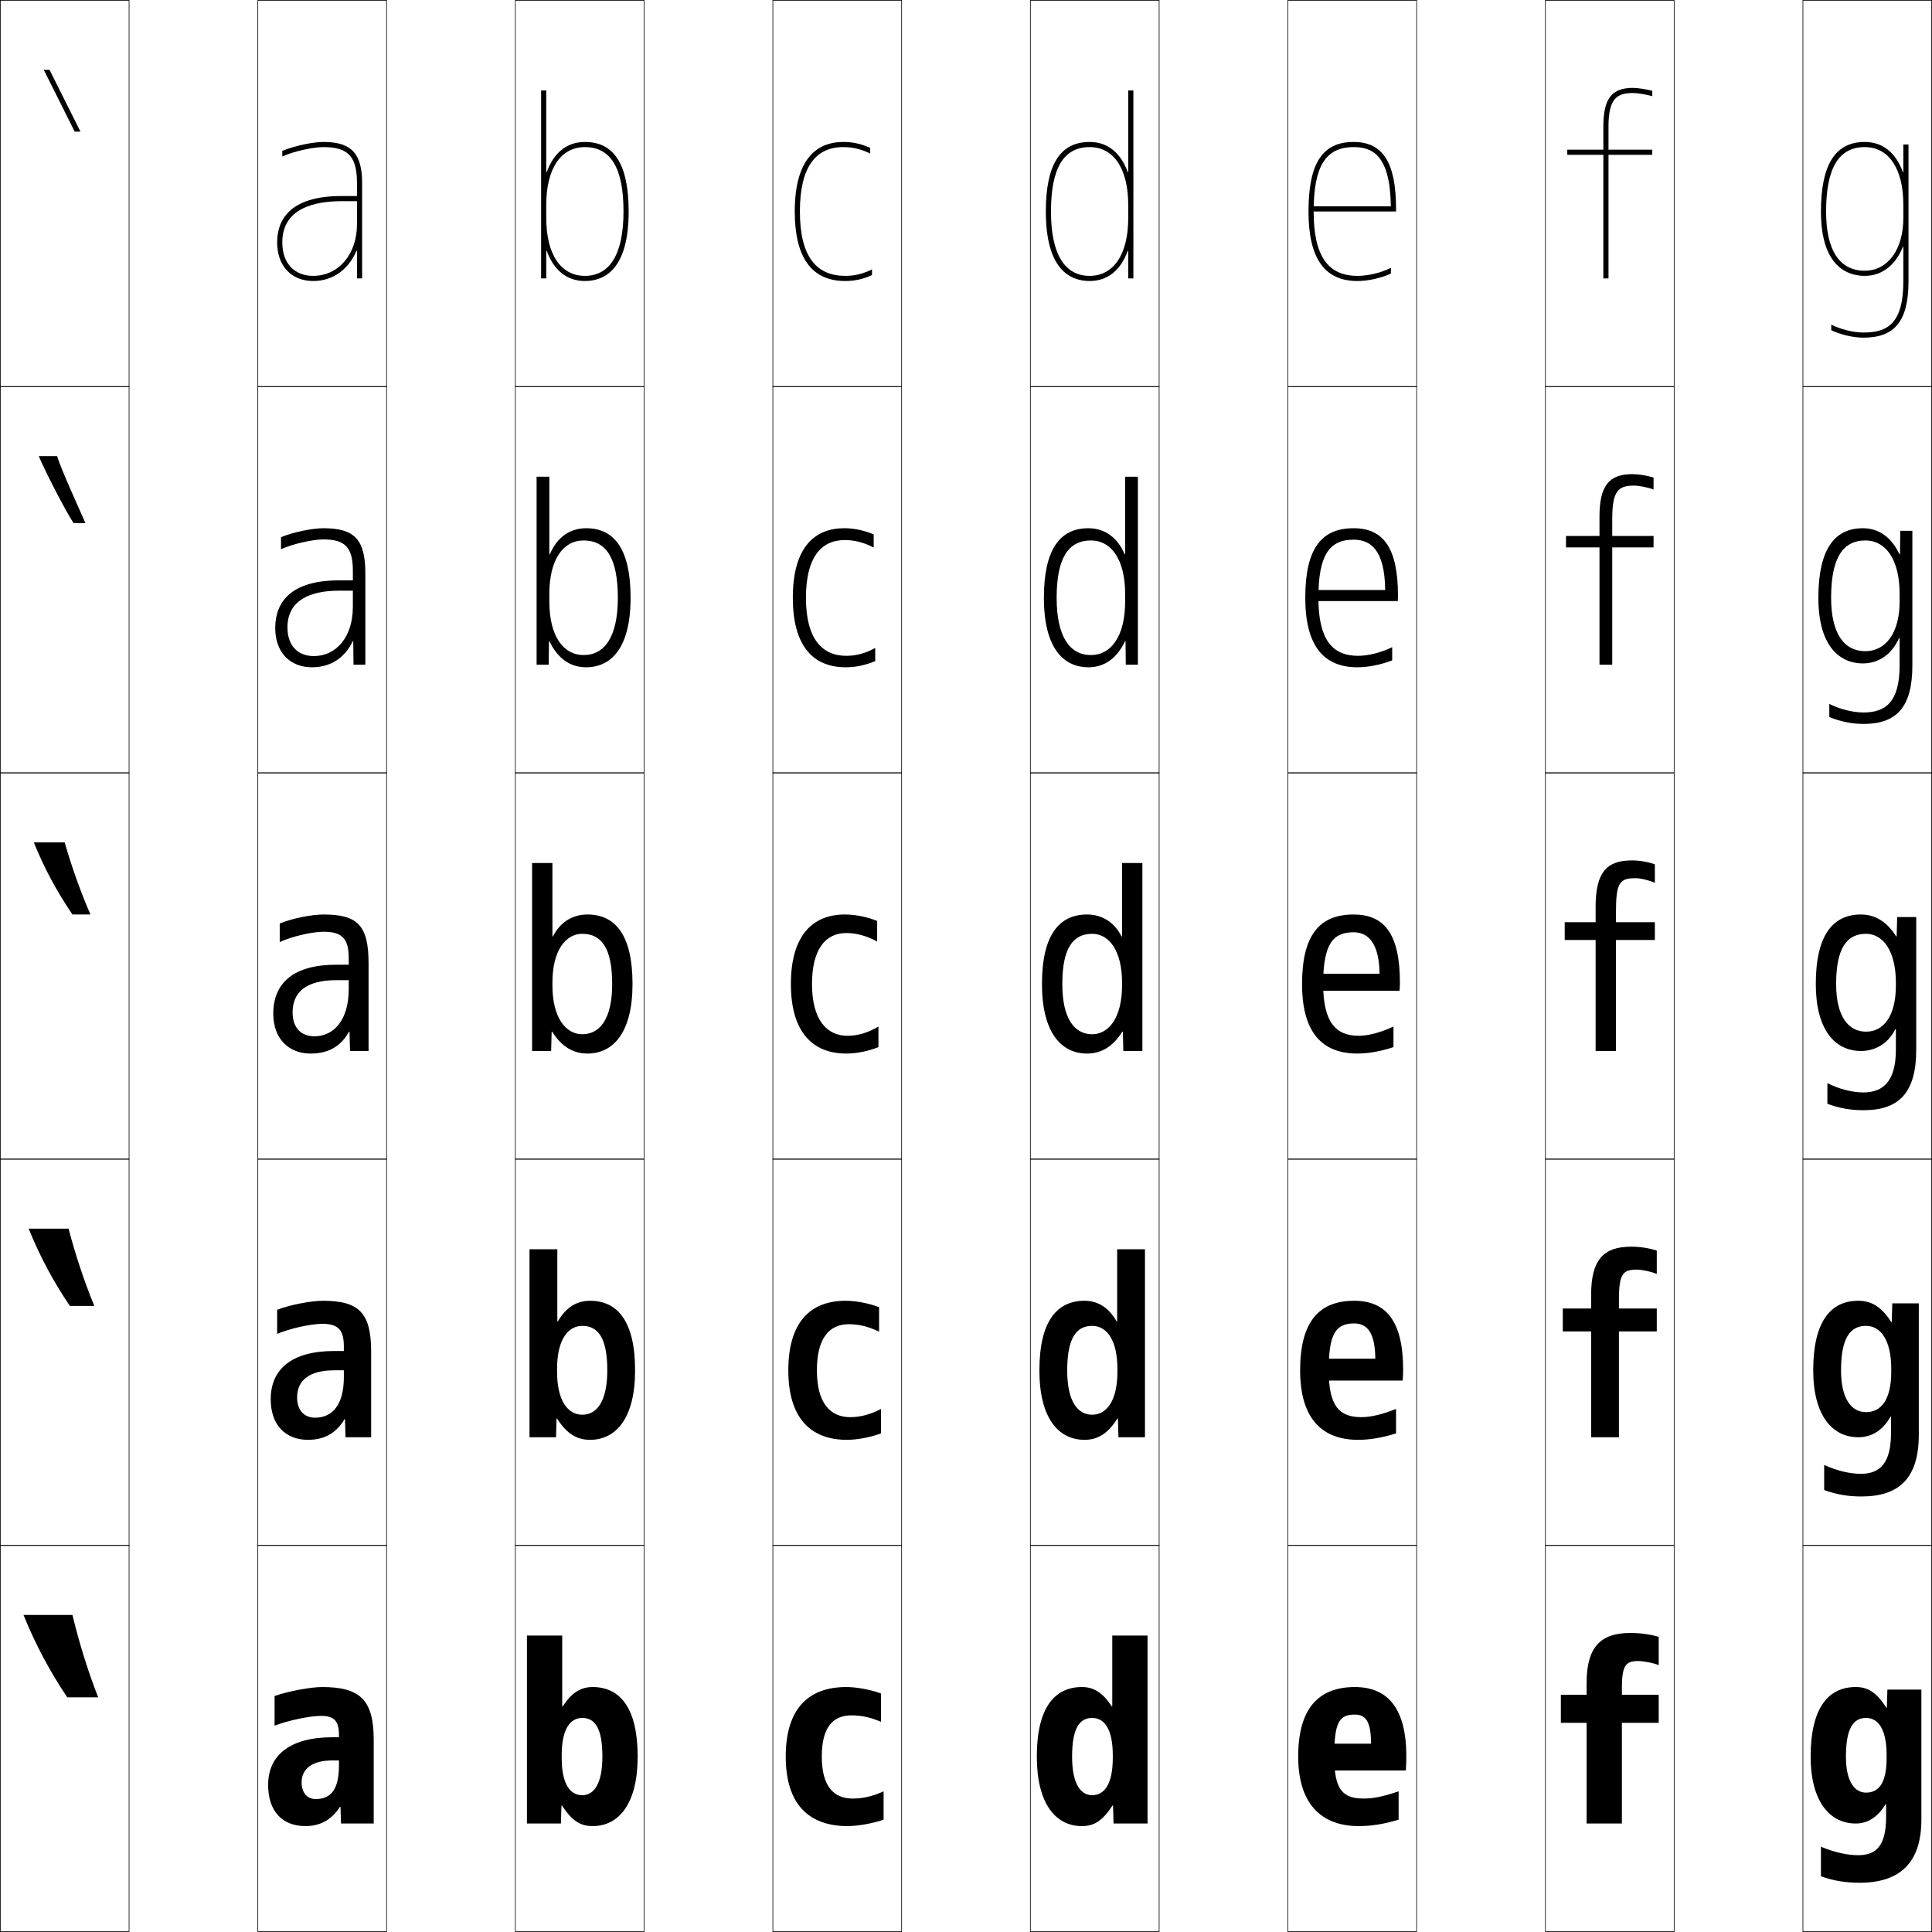
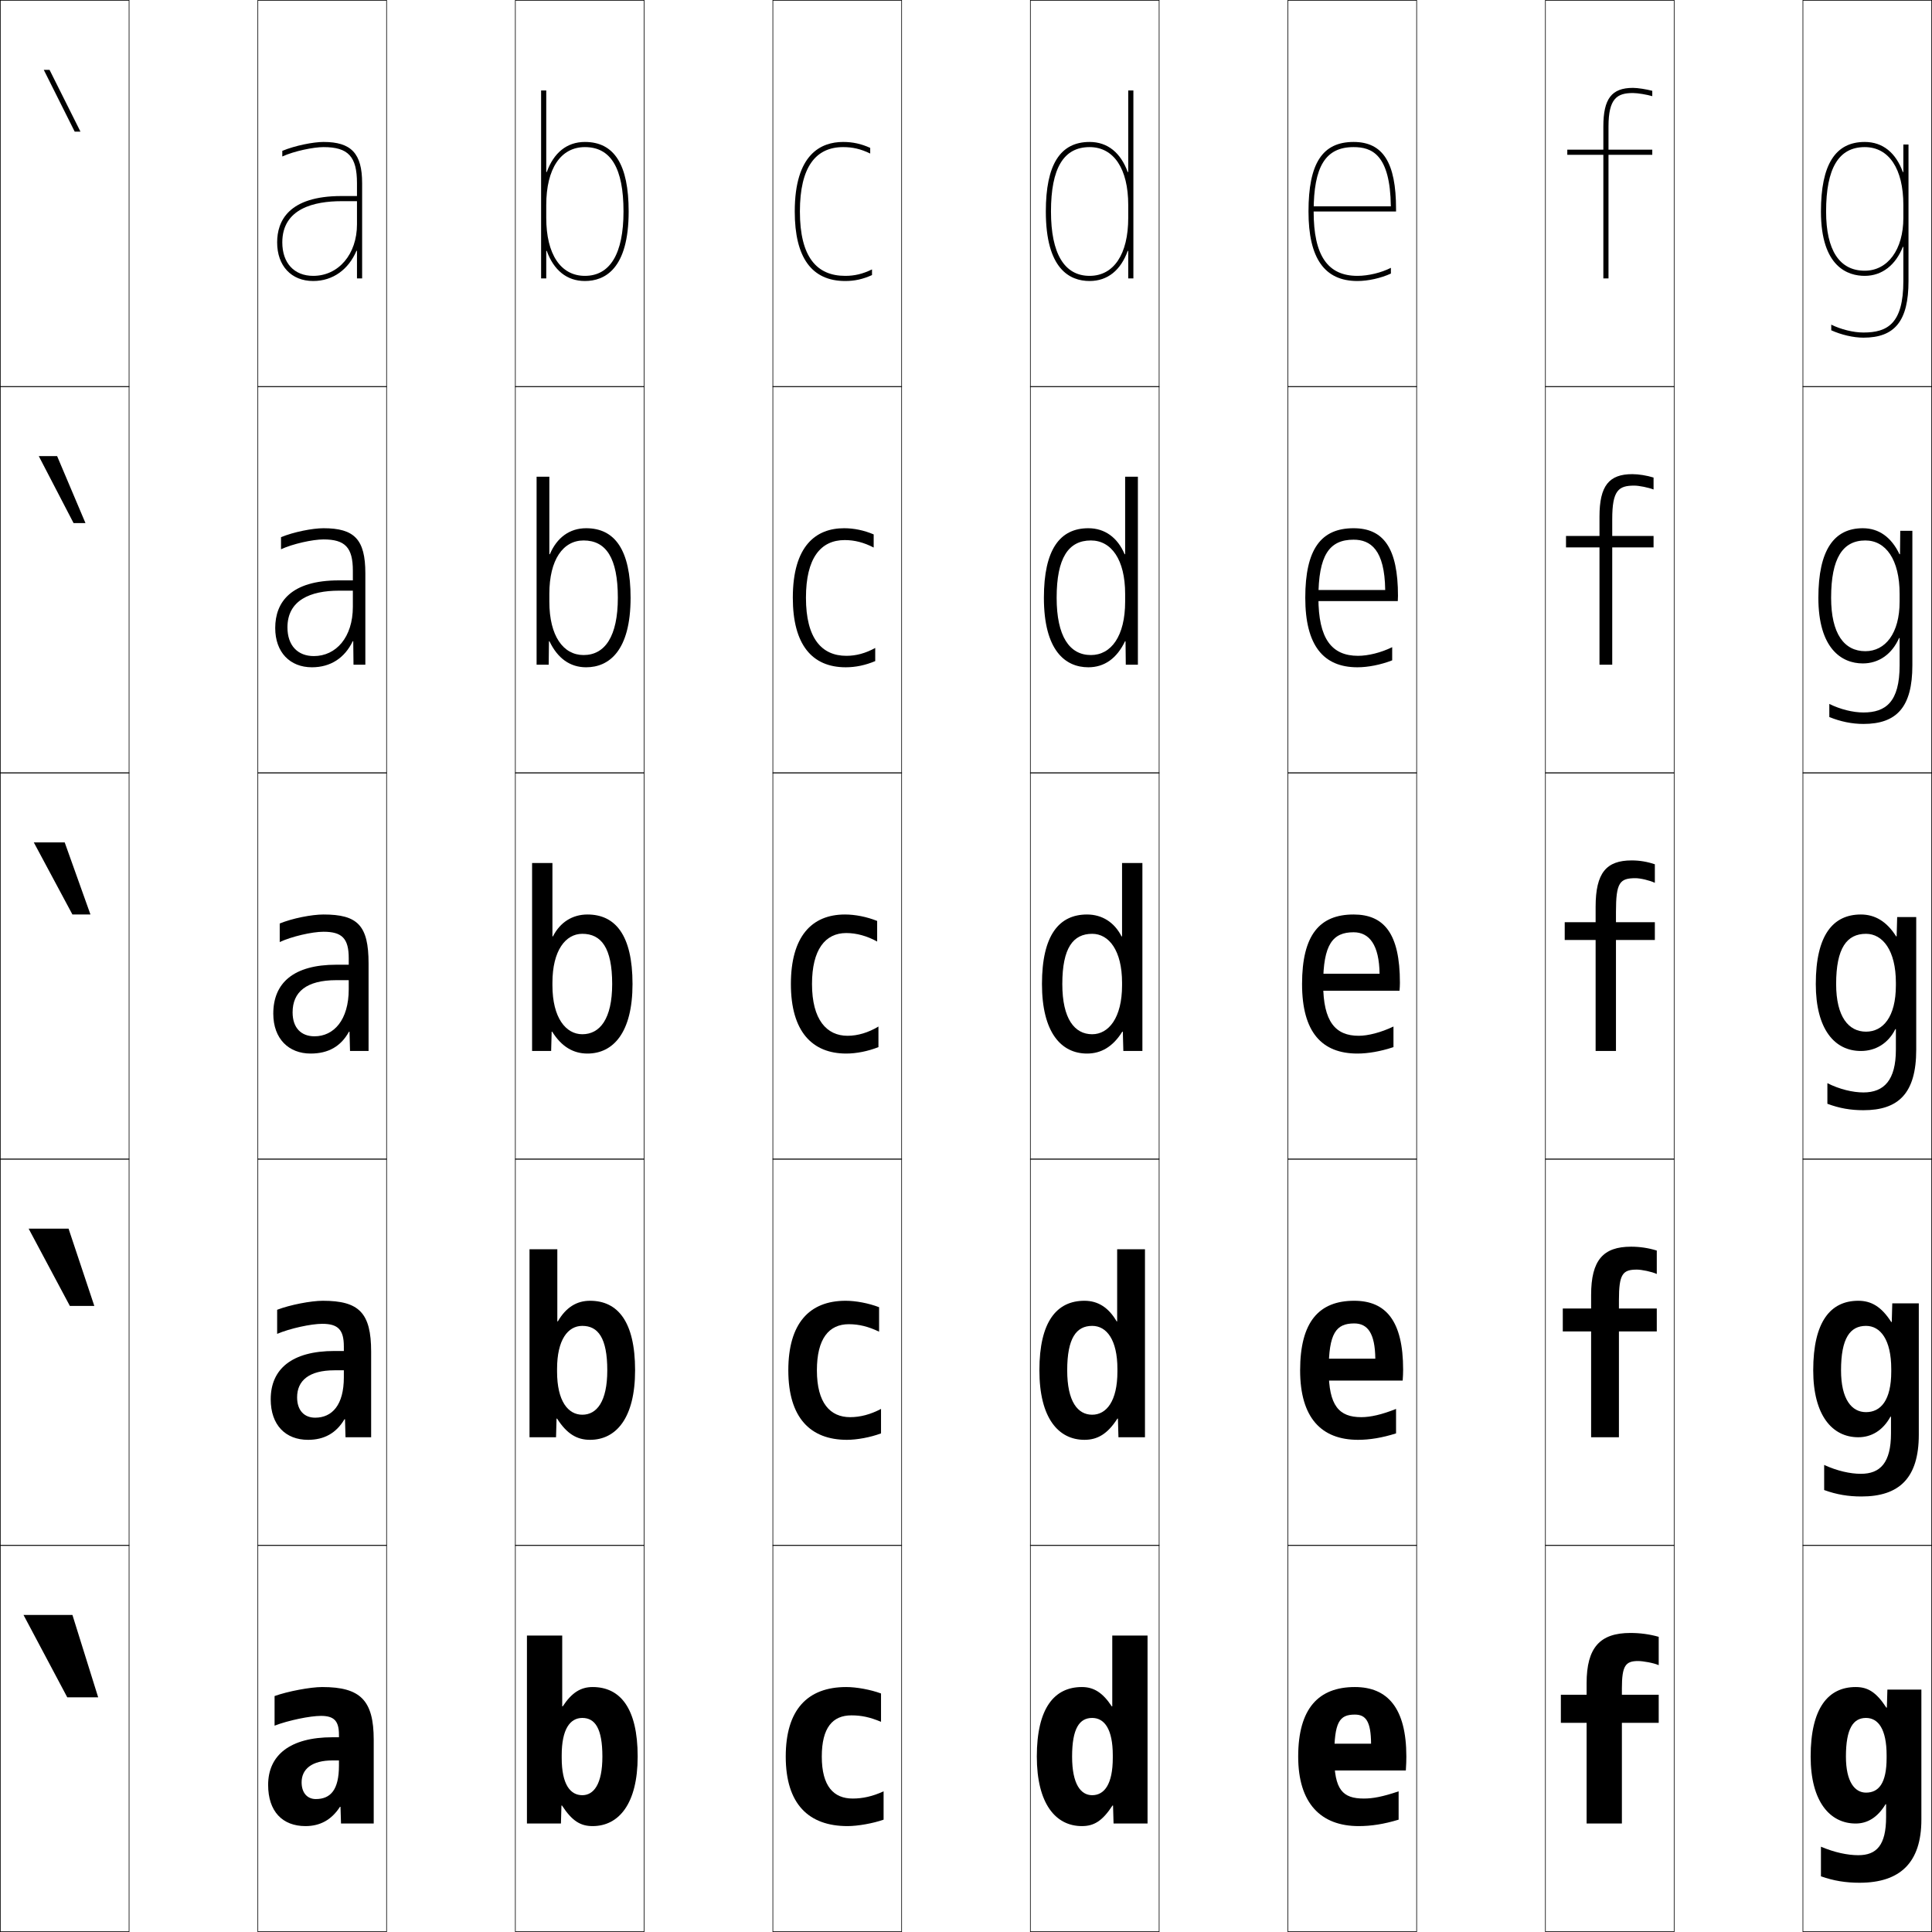
<svg xmlns="http://www.w3.org/2000/svg" width="750.25" height="750.25" viewBox="0 0 750.25 750.25" overflow="visible" enable-background="new 0 0 750.25 750.25" xml:space="preserve">
  <g id="レイヤー1">
    <g>
      <rect x="0.125" y="0.125" fill="none" stroke="#000000" stroke-width="0.25" width="50" height="150" />
      <rect x="100.125" y="0.125" fill="none" stroke="#000000" stroke-width="0.25" width="50" height="150" />
      <rect x="200.125" y="0.125" fill="none" stroke="#000000" stroke-width="0.25" width="50" height="150" />
      <rect x="300.125" y="0.125" fill="none" stroke="#000000" stroke-width="0.25" width="50" height="150" />
      <rect x="400.125" y="0.125" fill="none" stroke="#000000" stroke-width="0.25" width="50" height="150" />
      <rect x="500.125" y="0.125" fill="none" stroke="#000000" stroke-width="0.25" width="50" height="150" />
      <rect x="600.125" y="0.125" fill="none" stroke="#000000" stroke-width="0.25" width="50" height="150" />
      <rect x="0.125" y="150.125" fill="none" stroke="#000000" stroke-width="0.25" width="50" height="150" />
      <rect x="100.125" y="150.125" fill="none" stroke="#000000" stroke-width="0.25" width="50" height="150" />
      <rect x="200.125" y="150.125" fill="none" stroke="#000000" stroke-width="0.25" width="50" height="150" />
      <rect x="300.125" y="150.125" fill="none" stroke="#000000" stroke-width="0.25" width="50" height="150" />
      <rect x="400.125" y="150.125" fill="none" stroke="#000000" stroke-width="0.25" width="50" height="150" />
      <rect x="500.125" y="150.125" fill="none" stroke="#000000" stroke-width="0.25" width="50" height="150" />
      <rect x="600.125" y="150.125" fill="none" stroke="#000000" stroke-width="0.25" width="50" height="150" />
      <rect x="0.125" y="300.125" fill="none" stroke="#000000" stroke-width="0.25" width="50" height="150" />
      <rect x="100.125" y="300.125" fill="none" stroke="#000000" stroke-width="0.25" width="50" height="150" />
      <rect x="200.125" y="300.125" fill="none" stroke="#000000" stroke-width="0.25" width="50" height="150" />
      <rect x="300.125" y="300.125" fill="none" stroke="#000000" stroke-width="0.25" width="50" height="150" />
      <rect x="400.125" y="300.125" fill="none" stroke="#000000" stroke-width="0.25" width="50" height="150" />
      <rect x="500.125" y="300.125" fill="none" stroke="#000000" stroke-width="0.25" width="50" height="150" />
      <rect x="600.125" y="300.125" fill="none" stroke="#000000" stroke-width="0.25" width="50" height="150" />
      <rect x="0.125" y="450.125" fill="none" stroke="#000000" stroke-width="0.25" width="50" height="150" />
      <rect x="100.125" y="450.125" fill="none" stroke="#000000" stroke-width="0.25" width="50" height="150" />
      <rect x="200.125" y="450.125" fill="none" stroke="#000000" stroke-width="0.25" width="50" height="150" />
      <rect x="300.125" y="450.125" fill="none" stroke="#000000" stroke-width="0.25" width="50" height="150" />
      <rect x="400.125" y="450.125" fill="none" stroke="#000000" stroke-width="0.25" width="50" height="150" />
      <rect x="500.125" y="450.125" fill="none" stroke="#000000" stroke-width="0.25" width="50" height="150" />
      <rect x="600.125" y="450.125" fill="none" stroke="#000000" stroke-width="0.25" width="50" height="150" />
      <rect x="0.125" y="600.125" fill="none" stroke="#000000" stroke-width="0.25" width="50" height="150" />
      <rect x="100.125" y="600.125" fill="none" stroke="#000000" stroke-width="0.25" width="50" height="150" />
      <rect x="200.125" y="600.125" fill="none" stroke="#000000" stroke-width="0.25" width="50" height="150" />
      <rect x="300.125" y="600.125" fill="none" stroke="#000000" stroke-width="0.25" width="50" height="150" />
      <rect x="400.125" y="600.125" fill="none" stroke="#000000" stroke-width="0.25" width="50" height="150" />
      <rect x="500.125" y="600.125" fill="none" stroke="#000000" stroke-width="0.25" width="50" height="150" />
      <rect x="600.125" y="600.125" fill="none" stroke="#000000" stroke-width="0.25" width="50" height="150" />
      <rect x="700.125" y="0.125" fill="none" stroke="#000000" stroke-width="0.25" width="50" height="150" />
      <rect x="700.125" y="150.125" fill="none" stroke="#000000" stroke-width="0.25" width="50" height="150" />
      <rect x="700.125" y="300.125" fill="none" stroke="#000000" stroke-width="0.25" width="50" height="150" />
      <rect x="700.125" y="450.125" fill="none" stroke="#000000" stroke-width="0.25" width="50" height="150" />
      <rect x="700.125" y="600.125" fill="none" stroke="#000000" stroke-width="0.25" width="50" height="150" />
    </g>
    <g>
      <path d="M106.625,658.625v11.5c5.335-2.069,13.819-3.8,18-3.8c5.064,0,7,1.926,7,7.3v12      c0,9.398-3.231,13-9,13c-3.219,0-5.5-2.328-5.5-6.5c0-5.114,3.945-8.5,12-8.5h2.5v-9h-2.5      c-16.562,0-25,7.021-25,18.5c0,10.321,5.575,16,14.5,16c5.638,0,10.13-2.397,13.399-7.5      h0.2l0.2,6.5H145.125v-32.5c0-15.363-5.164-20.5-20-20.5      C120.54,655.125,111.715,656.79,106.625,658.625z" />
      <path d="M107.625,508.625v9.35c4.961-2.108,13.177-3.899,17.5-3.899      c6.151,0,8.4,2.28,8.4,8.8v12c0,10.701-4.526,15.65-11.15,15.65      c-4.185,0-7-2.784-7-7.9c0-6.486,4.609-10.5,14.5-10.5h3.65v-7.5H129.875      c-16.6,0-24.75,7.053-24.75,18.75c0,10.061,5.798,15.75,14.5,15.75      c6.229,0,10.928-2.564,14.149-8h0.2l0.2,7H144.125v-33.25      c0-15.066-4.701-19.75-18.75-19.75C120.778,505.125,112.584,506.708,107.625,508.625z" />
      <path d="M125.625,355.125c-4.609,0-12.172,1.5-17,3.5v7.2c4.588-2.149,12.535-4,17-4      c7.238,0,9.8,2.634,9.8,10.3v12c0,12.004-5.821,18.3-13.3,18.3      c-5.15,0-8.5-3.239-8.5-9.3c0-7.858,5.274-12.5,17-12.5h4.8v-6H130.625      c-16.638,0-24.5,7.085-24.5,19c0,9.8,6.021,15.5,14.5,15.5c6.82,0,11.727-2.73,14.899-8.5      h0.2l0.2,7.5H143.125v-34C143.125,359.356,138.887,355.125,125.625,355.125z" />
      <path d="M125.625,205.125c-4.256,0-11.603,1.446-16.5,3.479v4.69      c4.6-2.124,12.313-3.819,16.5-3.819c8.418,0,11.4,3.149,11.4,12.15v14      c0,11.796-6.485,19.15-15.15,19.15c-6.276,0-10.25-4.11-10.25-11.15      c0-10.541,8.891-14.25,20-14.25h5.4v-4H131.625c-18.65,0-24.75,8.437-24.75,18.5      c0,9.456,5.758,15.25,14.25,15.25c7.279,0,12.749-3.656,15.85-10.113h0.2l0.1,9.113      H141.875v-35.5C141.875,209.483,137.653,205.125,125.625,205.125z" />
      <path d="M138.625,97.399V108.125h2v-37c0-11.514-4.206-16-15-16c-3.902,0-11.033,1.392-16,3.459      v2.18c4.612-2.099,12.091-3.639,16-3.639c9.598,0,13,3.664,13,14v16      c0,11.589-7.149,20-17,20c-7.402,0-12-4.981-12-13c0-13.224,12.507-16,23-16h6v-2h-6      c-20.663,0-25,9.789-25,18c0,9.112,5.495,15,14,15c7.738,0,13.771-4.583,16.8-11.726      H138.625z" />
    </g>
    <g>
      <path d="M330.625,666.125c3.855,0,7.115,0.676,11.5,2.5v-11c-4.093-1.515-9.553-2.5-13.5-2.5      c-15.073,0-23.5,8.83-23.5,27c0,18.413,8.872,27,24,27c3.947,0,9.888-1.042,14-2.5v-11      c-4.318,1.976-8.145,2.8-12,2.8c-7.362,0-12-4.73-12-16.3      C319.125,670.889,323.339,666.125,330.625,666.125z" />
      <path d="M306.125,532.125c0,18.419,8.562,27,22.75,27c3.955,0,9.16-0.969,13.25-2.5v-9.5      c-4.087,2.158-8.085,3.199-12,3.199c-7.725,0-12.9-5.471-12.9-18.199      c0-12.287,4.664-17.9,12.4-17.9c3.915,0,7.581,0.901,11.75,2.9v-9.5      c-4.078-1.566-9.046-2.5-13-2.5C314.276,505.125,306.125,513.933,306.125,532.125z" />
      <path d="M307.125,382.125c0,18.425,8.251,27,21.5,27c3.962,0,8.432-0.895,12.5-2.5v-8      c-3.855,2.341-8.025,3.6-12,3.6c-8.087,0-13.8-6.211-13.8-20.1      c0-13.337,5.113-19.8,13.3-19.8c3.974,0,8.046,1.126,12,3.3v-8      c-4.063-1.619-8.539-2.5-12.5-2.5C315.001,355.125,307.125,363.91,307.125,382.125z" />
      <path d="M328.025,209.725c3.796,0,7.425,0.912,11.25,2.9v-5.1      c-3.78-1.599-7.658-2.4-11.5-2.4c-10.85,0-19.9,6.734-19.9,27      c0,18.17,7.423,27,20.55,27c3.815,0,7.633-0.799,11.45-2.402V251.625      c-3.781,2.062-7.403,3.05-11.2,3.05c-9.562,0-15.7-6.735-15.7-22.55      C312.975,216.78,318.632,209.725,328.025,209.725z" />
      <path d="M328.225,107.125c-11.036,0-17.6-7.259-17.6-25c0-17.353,6.201-25,16.8-25      c3.619,0,6.804,0.698,10.5,2.5v-2.199c-3.497-1.579-6.776-2.301-10.5-2.301      c-8.576,0-18.8,4.684-18.8,27c0,17.916,6.594,27,19.6,27      c3.669,0,6.834-0.703,10.4-2.304V104.625C334.918,106.407,331.844,107.125,328.225,107.125      z" />
    </g>
    <g>
      <path d="M526.125,665.825c4.239,0,6.242,2.586,6.3,11.3H514.125v10.4h31.8      C546.078,685.226,546.125,683.623,546.125,682.125c0-18.846-7.305-27-20-27      c-14.041,0-22,8.252-22,27c0,18.144,8.782,27,23.5,27c4.827,0,9.756-0.752,15.5-2.5v-11      c-6.218,2.101-9.971,2.8-13.5,2.8c-8.242,0-11.5-3.397-11.5-16.3      C518.125,668.683,520.11,665.825,526.125,665.825z" />
      <path d="M512.875,527.625v8.5h31.824c0.123-1.64,0.176-3.023,0.176-4.25      c0-19.014-6.758-26.75-19-26.75c-13.584,0-21,8.056-21,27c0,18.473,8.277,27,22.5,27      c4.438,0,9.355-0.783,14.75-2.5v-9.5c-5.57,2.227-9.951,3.199-13.5,3.199      c-8.604,0-12.65-4.384-12.65-18.199c0-14.436,2.867-18.199,9.9-18.199      c5.197,0,8.096,3.758,8.199,13.699H512.875z" />
      <path d="M511.625,378.125v6.6h31.85c0.093-0.979,0.15-2.145,0.15-3.1      c0-19.181-6.212-26.5-18-26.5c-13.126,0-20,7.859-20,27c0,18.801,7.773,27,21.5,27      c4.049,0,8.955-0.815,14-2.5v-8c-4.924,2.353-9.932,3.6-13.5,3.6      c-8.967,0-13.8-5.371-13.8-20.1c0-15.428,3.747-20.1,11.8-20.1      c6.154,0,9.95,4.93,10.1,16.1H511.625z" />
      <path d="M525.625,205.125c-12.614,0-18.75,8.093-18.75,27c0,18.484,6.994,27,20.25,27      c4.123,0,9.037-0.964,13.5-2.695v-5.115c-4.328,2.126-9.344,3.359-13.25,3.359      c-10.282,0-15.4-6.657-15.4-22.55c0-16.476,4.191-22.55,13.65-22.55      c6.603,0,12.095,3.864,12.289,19.55c-0.959,0-27.539,0-27.539,0v4.3h32.425      c0.046-0.49,0.075-1.572,0.075-2.05C542.875,212.794,537.225,205.125,525.625,205.125z" />
      <path d="M525.625,55.125c-12.103,0-17.5,8.327-17.5,27c0,18.168,6.215,27,19,27      c4.197,0,9.119-1.113,13-2.89v-2.23c-3.733,1.899-8.756,3.12-13,3.12      c-11.598,0-17-7.944-17-25c0-17.523,4.636-25,15.5-25c7.051,0,14.239,2.798,14.478,23      c-1.916,0-30.978,0-30.978,0v2h33v-1C542.125,63.144,537.036,55.125,525.625,55.125z" />
    </g>
    <g>
      <path d="M606.125,669.025h10V708.125h13.7v-39.1H644.125V658.125h-14.3v-2.5      c0-8.814,1.428-10.6,6.3-10.6c1.871,0,5.989,0.715,8,1.6v-11      c-3.649-1.034-7.312-1.5-11-1.5c-11.759,0-17,5.624-17,19.5v4.5h-10V669.025z" />
      <path d="M606.875,517.025h11V558.125h10.801v-41.1H643.375V508.125h-14.699v-3.25      c0-10.114,1.444-11.85,6.949-11.85c1.896,0,5.786,0.795,7.75,1.699V485.625      c-3.309-1.02-6.615-1.5-10-1.5c-10.775,0-15.5,5.195-15.5,18.75v5.25h-11V517.025z" />
      <path d="M607.625,365.025h12V408.125h7.9v-43.1H642.625V358.125h-15.1v-4      c0-11.414,1.462-13.1,7.6-13.1c1.92,0,5.583,0.875,7.5,1.8V335.625      c-2.967-1.004-5.919-1.5-9-1.5c-9.792,0-14,4.766-14,18v6h-12V365.025z" />
      <path d="M608.125,208.125v4.45h13V258.125h4.95v-45.55H642.125V208.125h-16.05v-6.5      c0-11.171,2.4-13.05,8.55-13.05c1.865,0,5.526,0.744,7.5,1.511v-4.64      c-2.621-0.806-5.781-1.321-8.25-1.321c-9.033,0-12.75,4.485-12.75,16.5v7.5H608.125z" />
      <path d="M634.125,36.125c1.81,0,5.47,0.612,7.5,1.222v-2.079      c-2.276-0.609-5.643-1.143-7.5-1.143c-8.275,0-11.5,4.206-11.5,15v9h-14v2h14v48h2v-48h17v-2h-17      v-9C624.625,38.197,627.964,36.125,634.125,36.125z" />
    </g>
    <g>
      <g>
        <path d="M212.125,66.811V35.125h-2v73h2V97.439h0.2       C215.006,104.847,220.058,109.125,227.125,109.125c7.755,0,17-4.684,17-27h-2       c0,16.355-5.187,25-15,25c-9.393,0-15-8.411-15-22.5v-5c0-14.089,5.607-22.5,15-22.5       c10.093,0,15,8.178,15,25h2c0-18.168-5.561-27-17-27c-7.067,0-12.119,4.278-14.8,11.686       H212.125z" />
      </g>
      <path d="M213.325,185.125v30.093h0.2C216.256,208.774,221.171,205.125,227.625,205.125      c11.103,0,17.25,8.368,17.25,27h-4.95c0-15.468-4.583-22.25-13.3-22.25      c-7.932,0-13.3,7.429-13.3,20.75v3c0,13.388,5.428,20.75,13.3,20.75      c8.319,0,13.3-7.297,13.3-22.25H244.875c0,20.561-8.352,27-17.25,27      c-6.238,0-11.063-3.433-14.25-10.093h-0.2L213.075,258.125H208.375v-73H213.325z" />
      <path d="M214.525,363.625h0.2c2.78-5.479,7.559-8.5,13.4-8.5c10.766,0,17.5,7.904,17.5,27      h-7.9c0-14.113-4.26-19.5-11.6-19.5c-6.47,0-11.6,6.447-11.6,19v1      c0,12.688,5.249,19,11.6,19c6.825,0,11.6-5.949,11.6-19.5H245.625      c0,18.806-7.459,27-17.5,27c-5.41,0-10.007-2.588-13.7-8.5h-0.2l-0.2,7.5H206.625v-73      h7.9V363.625z" />
      <path d="M216.425,485.125v28H216.625c3.15-5.426,7.302-8,12.5-8c10.722,0,17.5,8.023,17.5,27      h-10.8c0-12.551-3.571-17.25-9.7-17.25c-5.609,0-9.8,5.394-9.8,16.75v1      c0,11.513,4.295,16.75,9.8,16.75c5.609,0,9.7-5.078,9.7-17.25H246.625      c0,18.549-7.38,27-17.5,27c-5.017,0-8.964-2.242-12.8-8.25H216.125l-0.2,7.25H205.625v-73      H216.425z" />
      <path d="M204.625,635.125h13.7v27.5h0.2c3.52-5.372,7.045-7.5,11.6-7.5      c10.678,0,17.5,8.143,17.5,27h-13.7c0-10.989-2.882-15-7.8-15c-4.748,0-8,4.34-8,14.5v1      c0,10.338,3.342,14.5,8,14.5c4.393,0,7.8-4.208,7.8-15H247.625c0,18.292-7.301,27-17.5,27      c-4.623,0-7.921-1.897-11.899-8h-0.2l-0.2,7H204.625V635.125z" />
    </g>
    <g>
      <g>
        <path d="M437.925,66.811C435.244,59.403,430.192,55.125,423.125,55.125c-11.439,0-17,8.832-17,27       h2c0-16.822,4.906-25,15-25c9.393,0,15,8.411,15,22.5v5c0,14.089-5.607,22.5-15,22.5       c-9.812,0-15-8.645-15-25h-2c0,22.316,9.244,27,17,27c7.067,0,12.119-4.278,14.8-11.686       H438.125V108.125h2v-73h-2v31.686H437.925z" />
      </g>
      <path d="M441.875,185.125v73h-4.7l-0.1-9.093H436.875      c-3.187,6.66-8.012,10.093-14.25,10.093c-8.898,0-17.25-6.439-17.25-27h4.95      c0,14.953,4.981,22.25,13.3,22.25c7.872,0,13.3-7.362,13.3-20.75v-3      c0-13.321-5.368-20.75-13.3-20.75c-8.717,0-13.3,6.782-13.3,22.25H405.375      c0-18.632,6.147-27,17.25-27c6.455,0,11.369,3.649,14.1,10.093h0.2V185.125H441.875z" />
      <path d="M435.725,335.125H443.625v73h-7.4l-0.199-7.5h-0.201      c-3.691,5.912-8.289,8.5-13.699,8.5c-10.041,0-17.5-8.194-17.5-27h7.9      c0,13.551,4.774,19.5,11.6,19.5c6.352,0,11.6-6.312,11.6-19v-1      c0-12.553-5.129-19-11.6-19c-7.34,0-11.6,5.387-11.6,19.5H404.625      c0-19.096,6.734-27,17.5-27c5.842,0,10.619,3.021,13.4,8.5h0.199V335.125z" />
      <path d="M444.625,485.125v73h-10.301l-0.199-7.25h-0.201c-3.834,6.008-7.782,8.25-12.799,8.25      c-10.12,0-17.5-8.451-17.5-27h10.801c0,12.172,4.09,17.25,9.699,17.25      c5.505,0,9.8-5.237,9.8-16.75v-1c0-11.356-4.19-16.75-9.8-16.75      c-6.129,0-9.699,4.699-9.699,17.25H403.625c0-18.977,6.778-27,17.5-27      c5.198,0,9.35,2.574,12.5,8h0.199v-28H444.625z" />
      <path d="M445.625,708.125h-13.2l-0.2-7h-0.2c-3.979,6.103-7.276,8-11.899,8      c-10.199,0-17.5-8.708-17.5-27h13.7c0,10.792,3.407,15,7.8,15c4.658,0,8-4.162,8-14.5v-1      c0-10.16-3.252-14.5-8-14.5c-4.918,0-7.8,4.011-7.8,15H402.625c0-18.857,6.822-27,17.5-27      c4.555,0,8.08,2.128,11.6,7.5h0.2v-27.5H445.625V708.125z" />
    </g>
    <g>
      <path d="M732.425,700.625h-0.2c-3.143,5.201-7.108,7.5-11.6,7.5      c-10.027,0-17.5-8.546-17.5-26h13.7c0,9.836,3.459,14,7.8,14c4.877,0,8-3.545,8-13.5v-1      c0-10.16-3.252-14.5-8-14.5c-4.918,0-7.8,4.011-7.8,15H703.125c0-18.857,6.822-27,17.5-27      c4.646,0,7.948,1.921,11.899,8h0.2l0.2-7H746.125v50.5c0,16.692-8.274,24.5-24,24.5      c-5.367,0-10.027-0.749-15-2.5v-11.5c5.339,2.267,10.408,3.3,14.5,3.3      c7.068,0,10.8-3.843,10.8-14.8V700.625z" />
      <path d="M708.375,568.875c5.008,2.312,10.119,3.449,14.25,3.449      c7.537,0,11.699-4.305,11.699-15.699v-6.5h-0.2c-2.955,5.381-7.394,8-12.499,8      c-10.102,0-17.5-8.476-17.5-26h10.801c0,11.303,4.159,16.25,9.699,16.25      c5.712,0,9.8-4.584,9.8-15.75v-1c0-11.379-4.2-16.75-9.8-16.75      c-6.185,0-9.699,4.769-9.699,17.25H704.125c0-18.977,6.778-27,17.5-27      c5.037,0,8.986,2.287,12.8,8.25H734.625l0.199-7.25H745.125v51c0,16.837-7.593,24-22.25,24      c-5.19,0-9.672-0.75-14.5-2.5V568.875z" />
      <path d="M724.625,362.625c6.45,0,11.6,6.403,11.6,19v1c0,12.377-5.053,18-11.6,18      c-6.739,0-11.6-5.729-11.6-18.5H705.125c0,17.595,7.325,26,17.5,26      c5.721,0,10.631-2.938,13.398-8.5h0.201v8c0,11.833-4.595,16.6-12.6,16.6      c-4.17,0-9.322-1.24-14-3.6v8c4.683,1.749,8.986,2.5,14,2.5      c13.589,0,20.5-6.519,20.5-23.5v-51.5h-7.4l-0.2,7.5h-0.199      c-3.675-5.847-8.271-8.5-13.7-8.5c-10.766,0-17.5,7.904-17.5,27h7.9      C713.025,368.151,717.174,362.625,724.625,362.625z" />
      <path d="M710.375,273.346v5.097c4.283,1.749,8.791,2.683,13.25,2.683      c12.928,0,19-6.549,19-22.75v-52.25h-4.7l-0.101,9.093H737.625      c-3.178-6.627-8.002-10.093-14.25-10.093c-11.103,0-17.25,8.368-17.25,27h4.95      c0-15.398,4.527-22.25,13.3-22.25c7.922,0,13.3,7.407,13.3,20.75v3      c0,12.319-5.54,19.25-13.3,19.25c-8.276,0-13.3-6.841-13.3-20.75H706.125      c0,19.673,8.988,25.5,17.25,25.5c6.273,0,11.336-3.623,14.1-9.872h0.2V258.375      c0,14.216-5.396,18.3-14.05,18.3C719.578,276.675,714.595,275.455,710.375,273.346      z" />
      <path d="M739.125,95.88V109.125c0,16.599-6.196,20-15.5,20c-3.923,0-8.738-1.2-12.5-3.058      v2.193c3.883,1.749,8.596,2.865,12.5,2.865c12.267,0,17.5-6.58,17.5-22v-53h-2v10.686      h-0.2C736.244,59.403,731.192,55.125,724.125,55.125c-11.439,0-17,8.832-17,27h2      c0-16.822,4.906-25,15-25c9.393,0,15,8.411,15,22.5v5c0,12.262-6.028,20.5-15,20.5      c-9.813,0-15-7.953-15-23h-2c0,21.752,10.651,25,17,25c6.825,0,12.041-4.308,14.8-11.245      H739.125z" />
    </g>
    <g>
-       <path d="M38.125,659.125c-4.003-10.239-7.36-21.098-10-32h-19      c4.521,11.2,10.231,21.976,17,32H38.125z" />
-       <path d="M36.625,507.125c-3.824-9.281-7.316-19.752-10-30h-15.5c4.336,10.692,9.441,20.268,16,30      H36.625z" />
-       <path d="M35.125,355.125c-3.645-8.324-7.273-18.406-10-28h-12c4.152,10.185,8.651,18.561,15,28      H35.125z" />
-       <path d="M15.063,177.125c2.076,5.092,10.33,21.28,13.504,26H33.188      c-1.822-4.162-9.641-21.203-11.004-26H15.063z" />
+       <polygon points="9.125,627.125 26.125,659.125 38.125,659.125 28.125,627.125 " />
+       <polygon points="11.125,477.125 27.125,507.125 36.625,507.125 26.625,477.125 " />
+       <polygon points="13.125,327.125 28.125,355.125 35.125,355.125 25.125,327.125 " />
+       <polygon points="15.063,177.125 28.567,203.125 33.188,203.125 22.183,177.125 " />
      <polygon points="17.001,27.125 29.01,51.125 31.25,51.125 19.241,27.125 " />
    </g>
  </g>
</svg>
